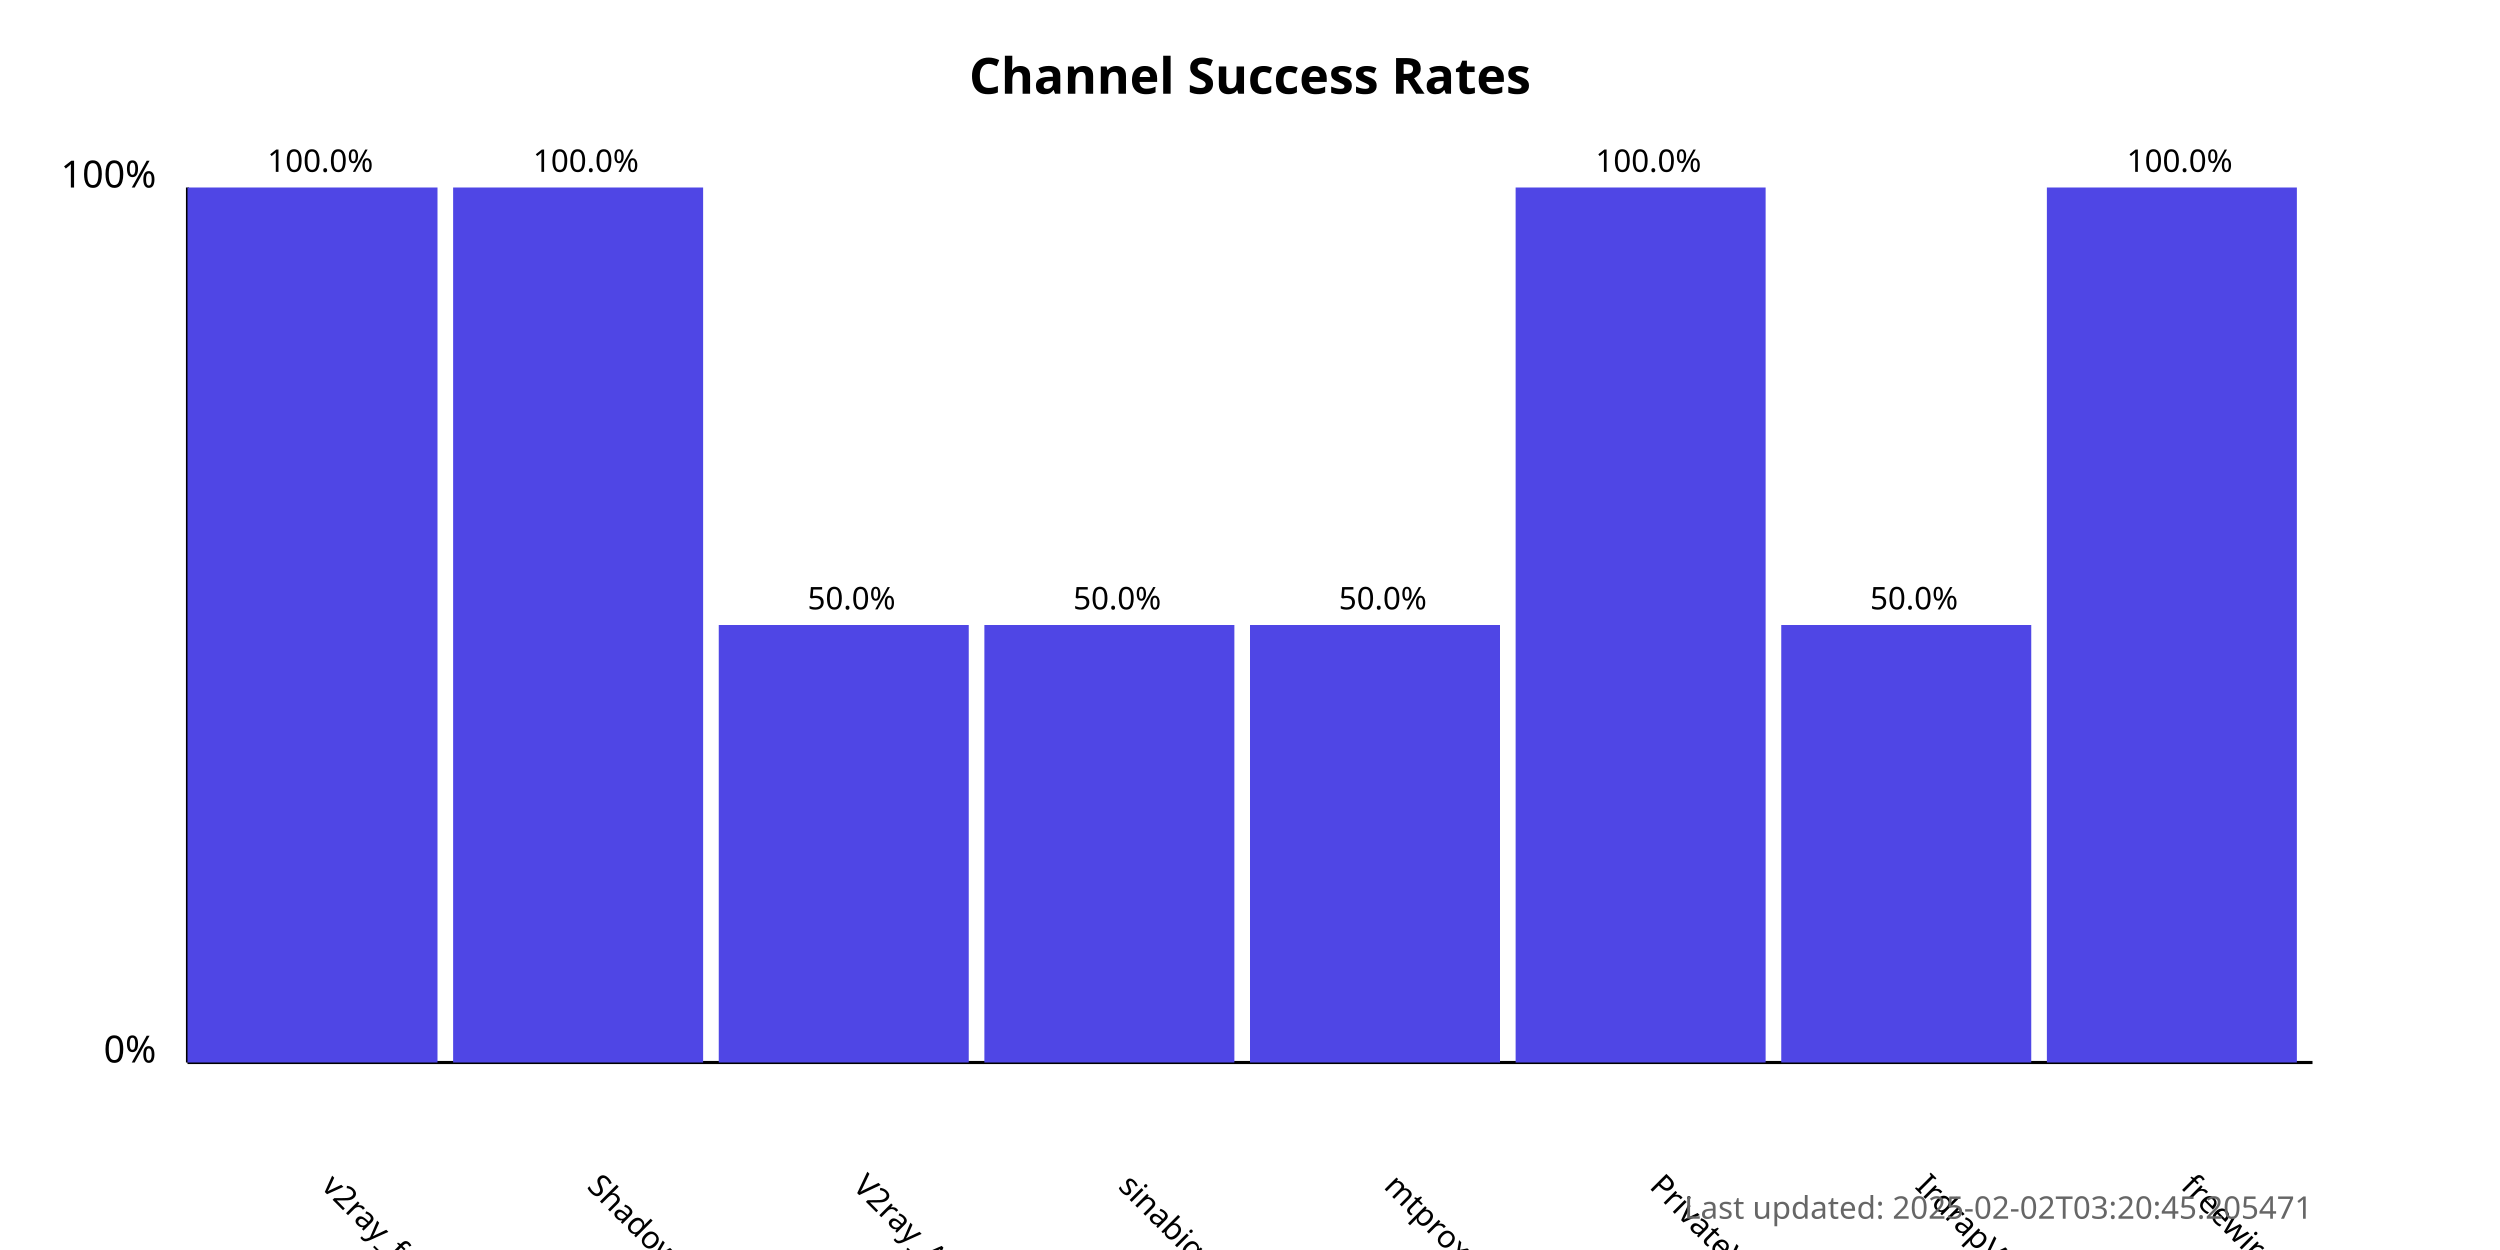
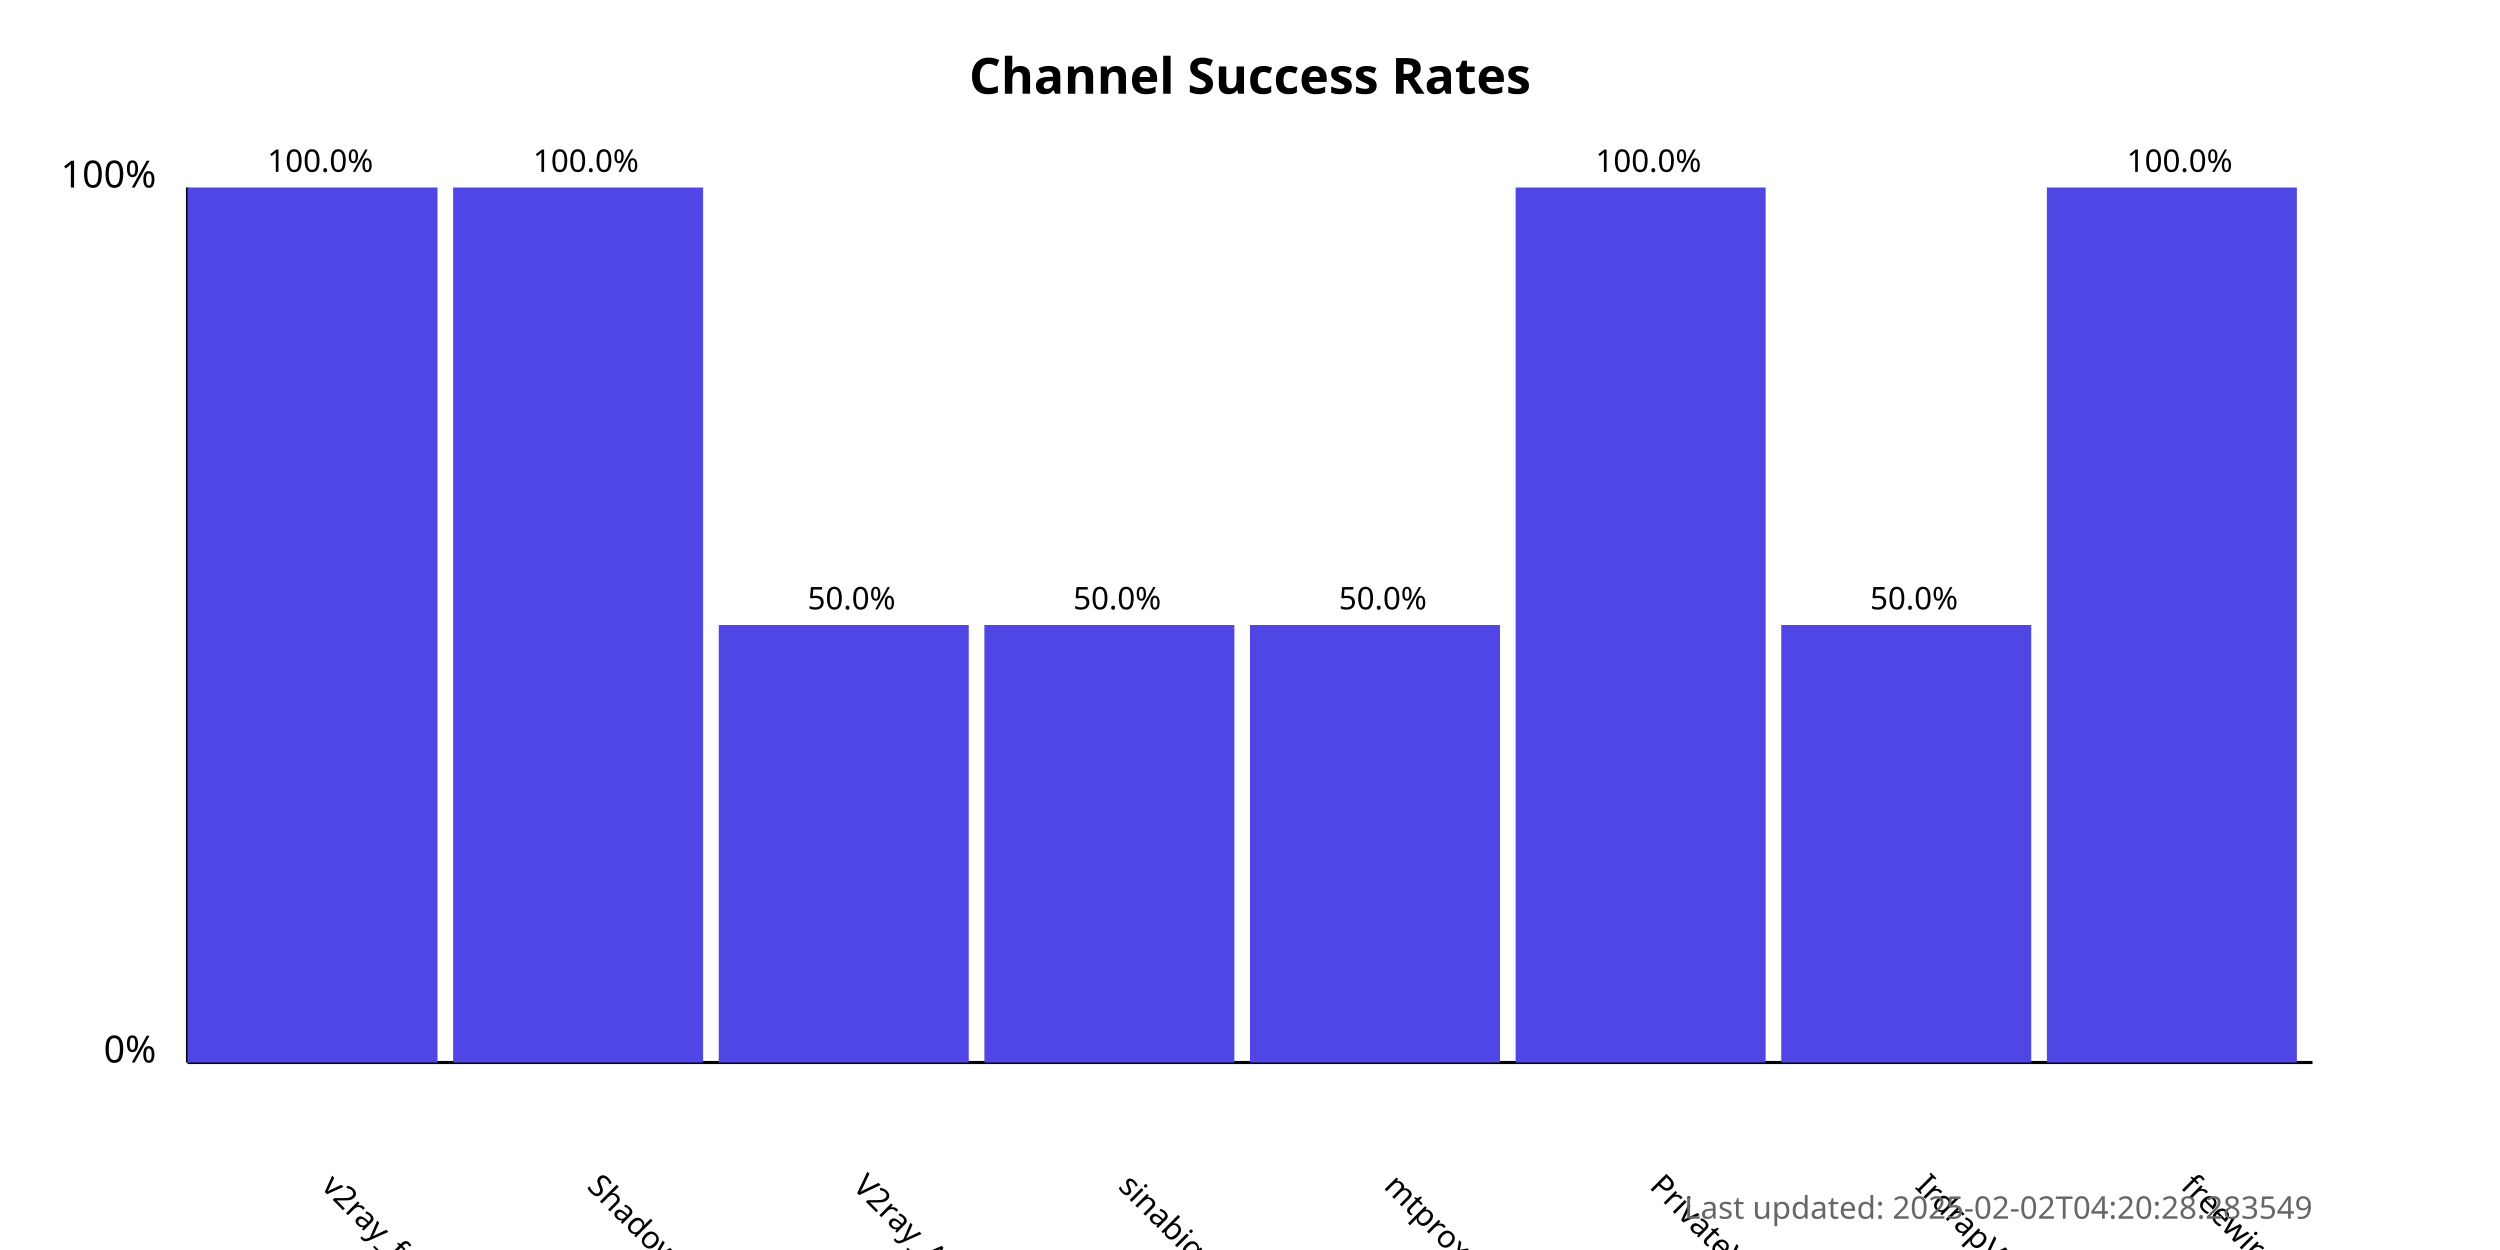
<svg xmlns="http://www.w3.org/2000/svg" width="800" height="400">
  <style>
            .chart-title { font: bold 16px sans-serif; }
            .axis-label { font: 12px sans-serif; }
            .tick-label { font: 10px sans-serif; }
            .bar { fill: #4f46e5; }
            .bar:hover { fill: #6366f1; }
            .timestamp { font: 10px sans-serif; fill: #666; }
        </style>
  <text x="400.0" y="30" text-anchor="middle" class="chart-title">
            Channel Success Rates
        </text>
  <line x1="60" y1="340" x2="60" y2="60" stroke="black" stroke-width="1" />
  <line x1="60" y1="340" x2="740" y2="340" stroke="black" stroke-width="1" />
  <text x="50" y="340" text-anchor="end" class="axis-label">0%</text>
  <text x="50" y="60" text-anchor="end" class="axis-label">100%</text>
  <g>
    <rect x="60" y="60.0" width="80.0" height="280.0" class="bar" />
    <text x="102.5" y="380" transform="rotate(45, 102.5, 380)" text-anchor="start" class="tick-label">
                v2ray_free_conf
            </text>
    <text x="102.5" y="55.0" text-anchor="middle" class="tick-label">
                100.0%
            </text>
  </g>
  <g>
    <rect x="145.0" y="60.0" width="80.0" height="280.0" class="bar" />
    <text x="187.5" y="380" transform="rotate(45, 187.5, 380)" text-anchor="start" class="tick-label">
                ShadowProxy66
            </text>
    <text x="187.5" y="55.0" text-anchor="middle" class="tick-label">
                100.0%
            </text>
  </g>
  <g>
    <rect x="230.0" y="200.0" width="80.0" height="140.0" class="bar" />
    <text x="272.5" y="380" transform="rotate(45, 272.5, 380)" text-anchor="start" class="tick-label">
                V2ray_Alpha
            </text>
    <text x="272.5" y="195.0" text-anchor="middle" class="tick-label">
                50.0%
            </text>
  </g>
  <g>
    <rect x="315.0" y="200.0" width="80.0" height="140.0" class="bar" />
    <text x="357.5" y="380" transform="rotate(45, 357.5, 380)" text-anchor="start" class="tick-label">
                sinabigo
            </text>
    <text x="357.5" y="195.0" text-anchor="middle" class="tick-label">
                50.0%
            </text>
  </g>
  <g>
    <rect x="400.0" y="200.0" width="80.0" height="140.0" class="bar" />
    <text x="442.5" y="380" transform="rotate(45, 442.5, 380)" text-anchor="start" class="tick-label">
                mtproxy_lists
            </text>
    <text x="442.5" y="195.0" text-anchor="middle" class="tick-label">
                50.0%
            </text>
  </g>
  <g>
    <rect x="485.0" y="60.0" width="80.0" height="280.0" class="bar" />
    <text x="527.5" y="380" transform="rotate(45, 527.5, 380)" text-anchor="start" class="tick-label">
                PrivateVPNs
            </text>
    <text x="527.5" y="55.0" text-anchor="middle" class="tick-label">
                100.0%
            </text>
  </g>
  <g>
    <rect x="570.0" y="200.0" width="80.0" height="140.0" class="bar" />
    <text x="612.5" y="380" transform="rotate(45, 612.5, 380)" text-anchor="start" class="tick-label">
                IrdrapVPNnews
            </text>
    <text x="612.5" y="195.0" text-anchor="middle" class="tick-label">
                50.0%
            </text>
  </g>
  <g>
    <rect x="655.0" y="60.0" width="80.0" height="280.0" class="bar" />
    <text x="697.5" y="380" transform="rotate(45, 697.5, 380)" text-anchor="start" class="tick-label">
                freewireguard
            </text>
    <text x="697.5" y="55.0" text-anchor="middle" class="tick-label">
                100.0%
            </text>
  </g>
  <text x="740" y="390" text-anchor="end" class="timestamp">
-             Last updated: 2025-02-02T03:20:45.205471
+             Last updated: 2025-02-02T04:20:28.283549
        </text>
</svg>
